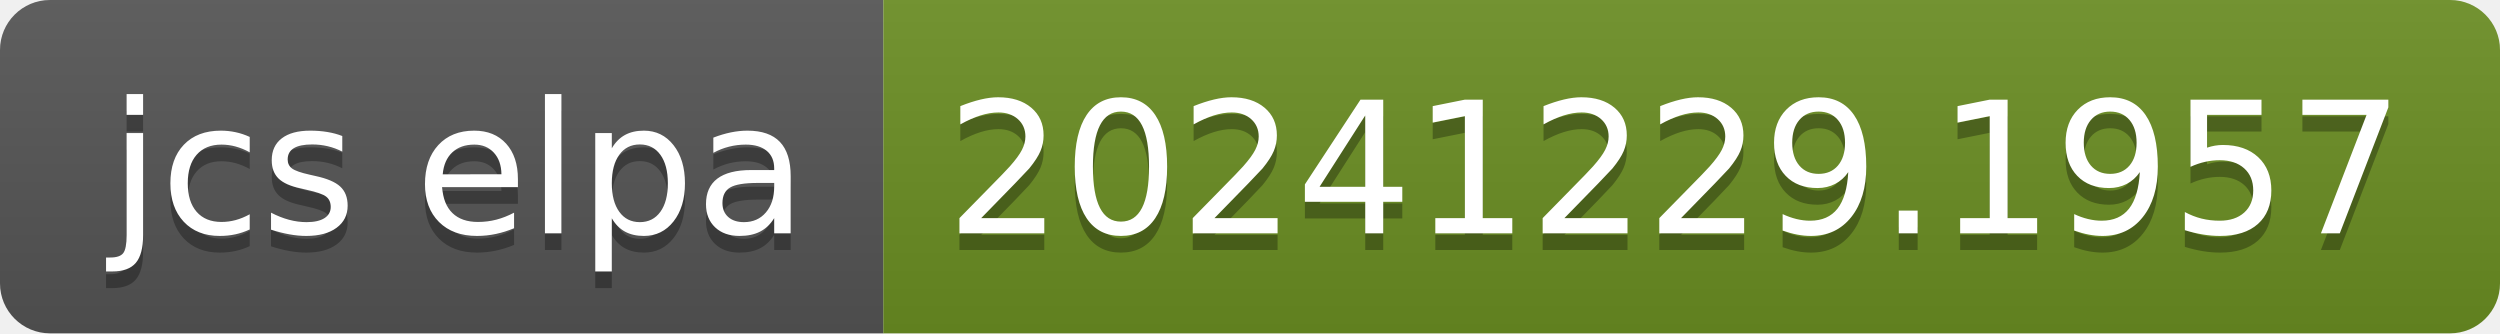
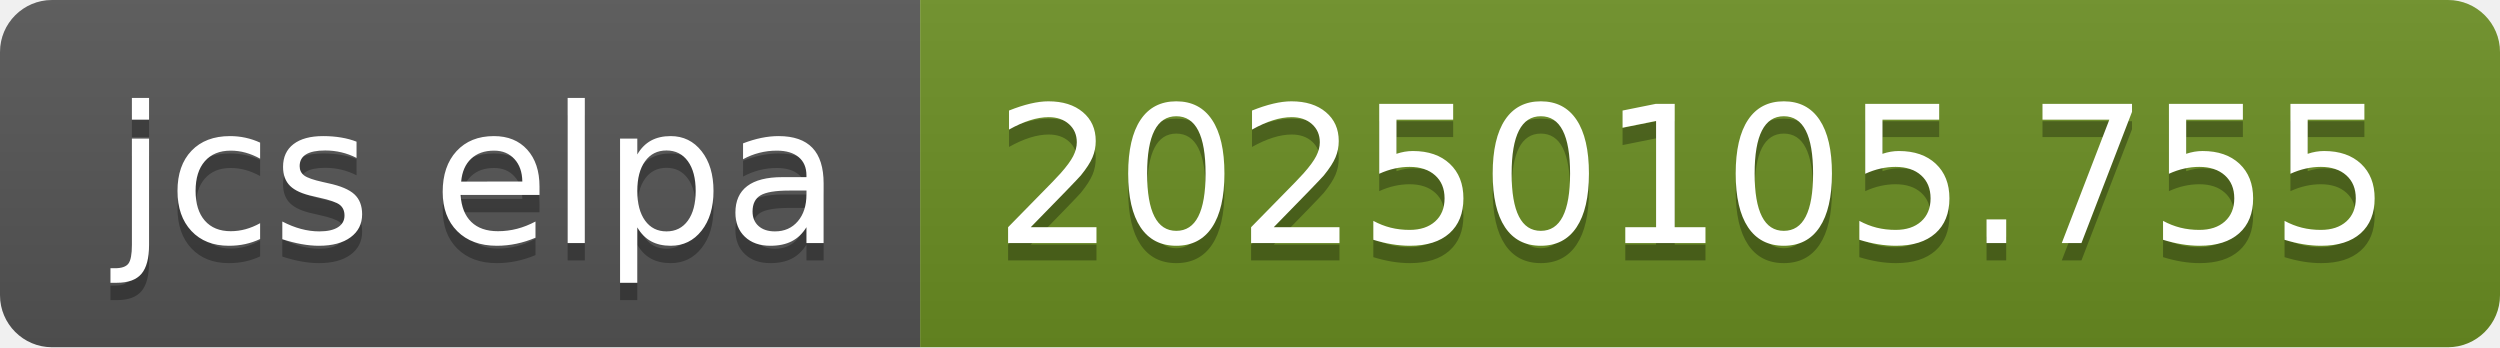
- <svg xmlns="http://www.w3.org/2000/svg" width="150" height="20" role="img" aria-label="jcs elpa: 20241229.1957">
+ <svg xmlns="http://www.w3.org/2000/svg" width="144" height="20" role="img" aria-label="jcs elpa: 20250105.755">
  <linearGradient id="s" x2="0" y2="100%">
    <stop offset="0" stop-color="#bbb" stop-opacity=".1" />
    <stop offset="1" stop-opacity=".1" />
  </linearGradient>
  <clipPath id="r">
-     <rect width="150" height="20" rx="3" fill="#fff" />
+     <rect width="144" height="20" rx="3" fill="#fff" />
  </clipPath>
  <g clip-path="url(#r)">
    <rect width="53" height="20" fill="#555" />
-     <rect x="53" width="97" height="20" fill="#6b8e23" />
-     <rect width="150" height="20" fill="url(#s)" />
+     <rect x="53" width="91" height="20" fill="#6b8e23" />
+     <rect width="144" height="20" fill="url(#s)" />
  </g>
  <g fill="#fff" text-anchor="middle" font-family="Verdana,Geneva,DejaVu Sans,sans-serif" text-rendering="geometricPrecision" font-size="110">
    <text aria-hidden="true" x="275" y="150" fill="#010101" fill-opacity=".3" transform="scale(.1)" textLength="430">jcs elpa</text>
    <text x="275" y="140" transform="scale(.1)" fill="#fff" textLength="430">jcs elpa</text>
-     <text aria-hidden="true" x="1005" y="150" fill="#010101" fill-opacity=".3" transform="scale(.1)" textLength="870">20241229.1957</text>
-     <text x="1005" y="140" transform="scale(.1)" fill="#fff" textLength="870">20241229.1957</text>
+     <text aria-hidden="true" x="975" y="150" fill="#010101" fill-opacity=".3" transform="scale(.1)" textLength="810">20250105.755</text>
+     <text x="975" y="140" transform="scale(.1)" fill="#fff" textLength="810">20250105.755</text>
  </g>
</svg>
